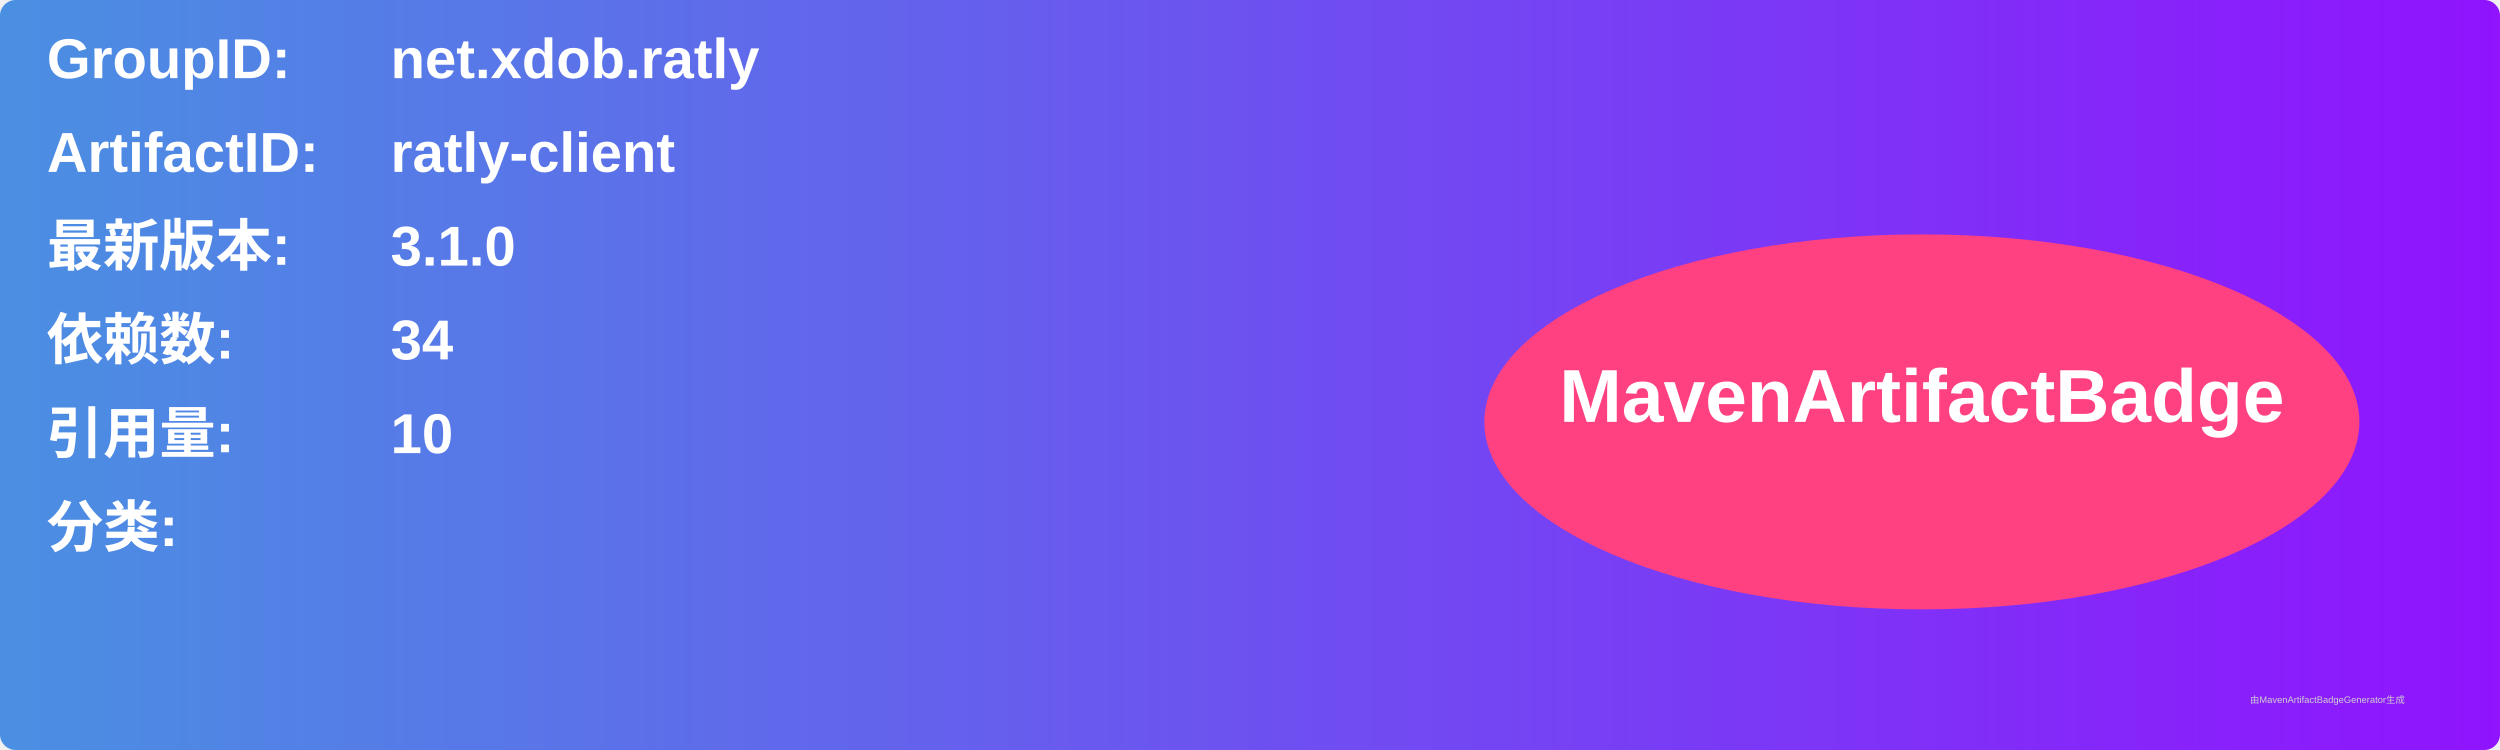
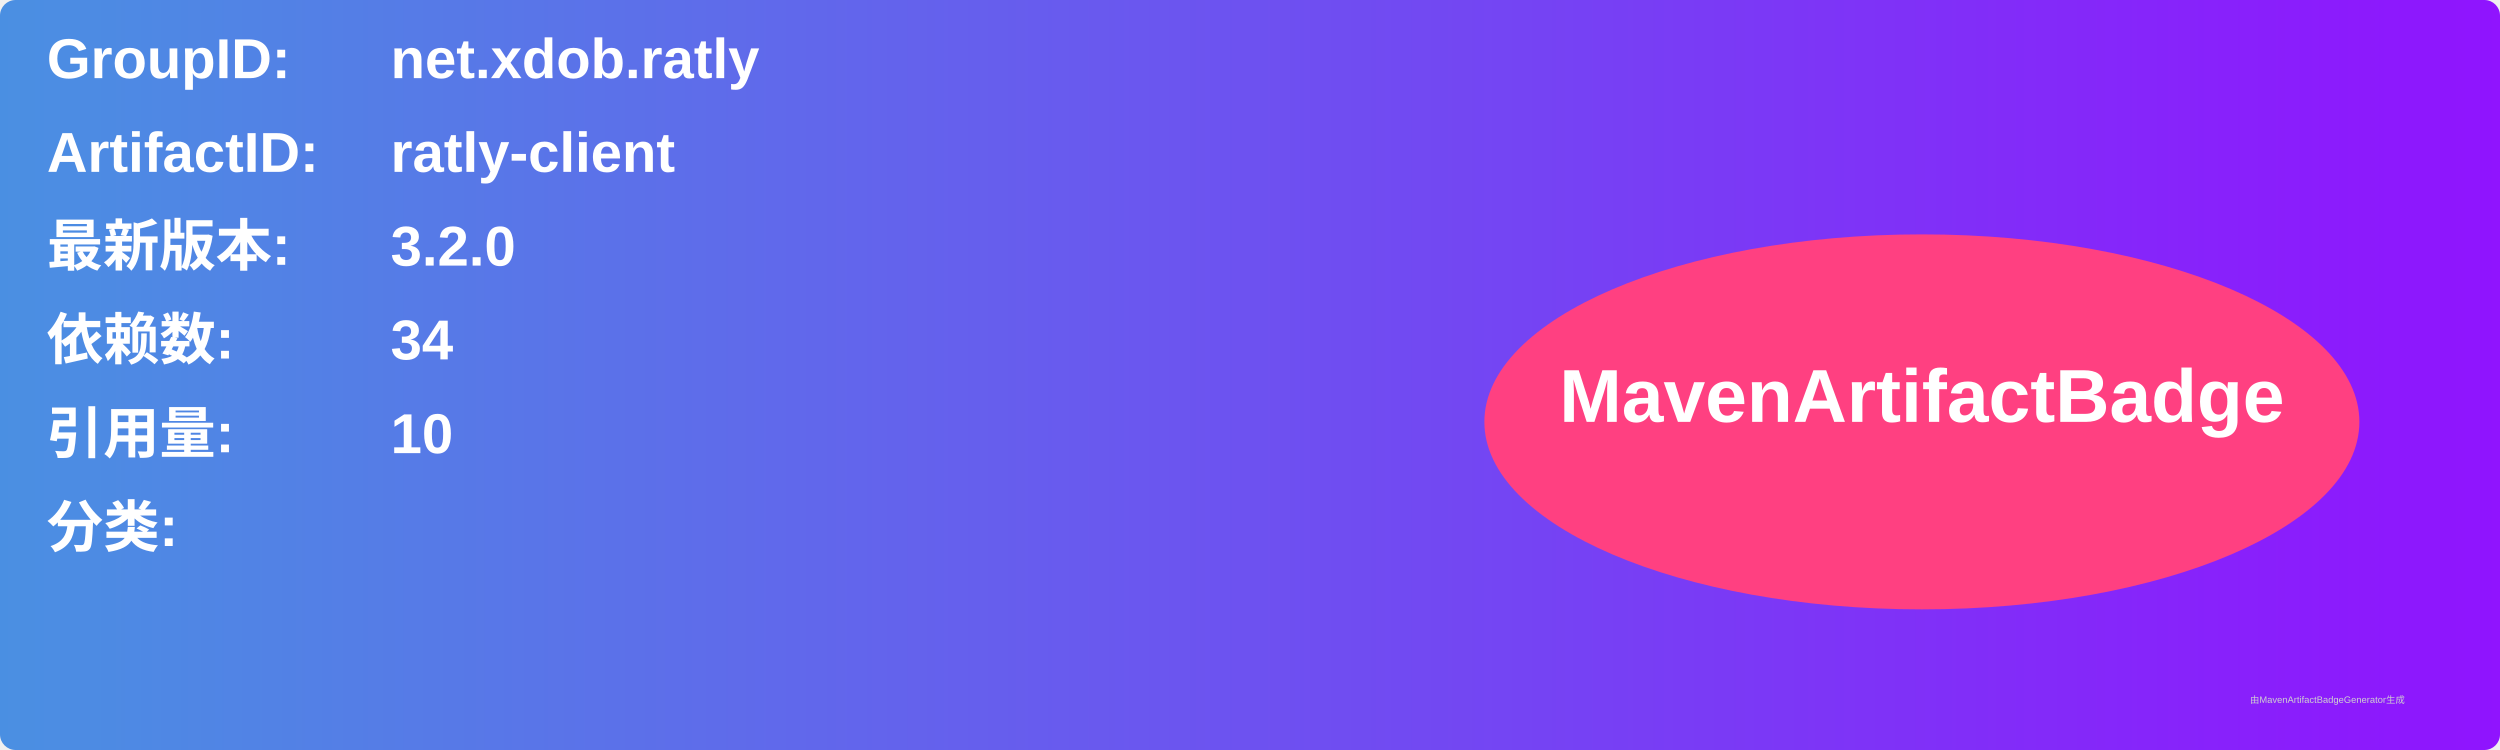
<svg xmlns="http://www.w3.org/2000/svg" width="800" height="240" viewBox="0 0 800 240">
  <linearGradient id="grad" x1="0%" y1="0%" x2="100%" y2="0%">
    <stop offset="0%" stop-color="#4a90e2" />
    <stop offset="100%" stop-color="#9013fe" />
  </linearGradient>
  <rect width="100%" height="100%" rx="5" ry="5" fill="url(#grad)" />
  <g transform="translate(15, 15)">
    <text x="0" y="10" font-family="Arial" font-size="18" fill="white" font-weight="bold" width="260">GroupID:</text>
    <text x="110" y="10" font-family="Arial" font-size="18" fill="white" font-weight="bold" width="460">net.xdob.ratly</text>
    <text x="0" y="40" font-family="Arial" font-size="18" fill="white" font-weight="bold" width="260">ArtifactID:</text>
    <text x="110" y="40" font-family="Arial" font-size="18" fill="white" font-weight="bold" width="460">ratly-client</text>
    <text x="0" y="70" font-family="Arial" font-size="18" fill="white" font-weight="bold">最新版本:</text>
    <text x="110" y="70" font-family="Arial" font-size="18" fill="white" font-weight="bold">
-       <tspan font-weight="bold">3.1.0</tspan>
+       <tspan font-weight="bold">3.2.0</tspan>
    </text>
    <text x="0" y="100" font-family="Arial" font-size="18" fill="white" font-weight="bold">依赖数: </text>
    <text x="110" y="100" font-family="Arial" font-size="18" fill="white">
      <tspan font-weight="bold">34</tspan>
    </text>
    <text x="0" y="130" font-family="Arial" font-size="18" fill="white" font-weight="bold">引用量: </text>
    <text x="110" y="130" font-family="Arial" font-size="18" fill="white">
      <tspan font-weight="bold">10</tspan>
    </text>
    <text x="0" y="160" font-family="Arial" font-size="18" fill="white" font-weight="bold">分类:</text>
    <text x="10" y="190" font-family="Arial" font-size="10" fill="white">
      <tspan font-weight="bold" />
    </text>
    <ellipse cx="600" cy="120" rx="140" ry="60" fill="#ff4081" />
    <text x="600" y="120" text-anchor="middle" font-family="Arial" font-size="24" fill="white" font-weight="bold">MavenArtifactBadge</text>
  </g>
  <text x="720" y="225" font-family="Arial" font-size="3" fill="#d0d0d0">由MavenArtifactBadgeGenerator生成</text>
</svg>
